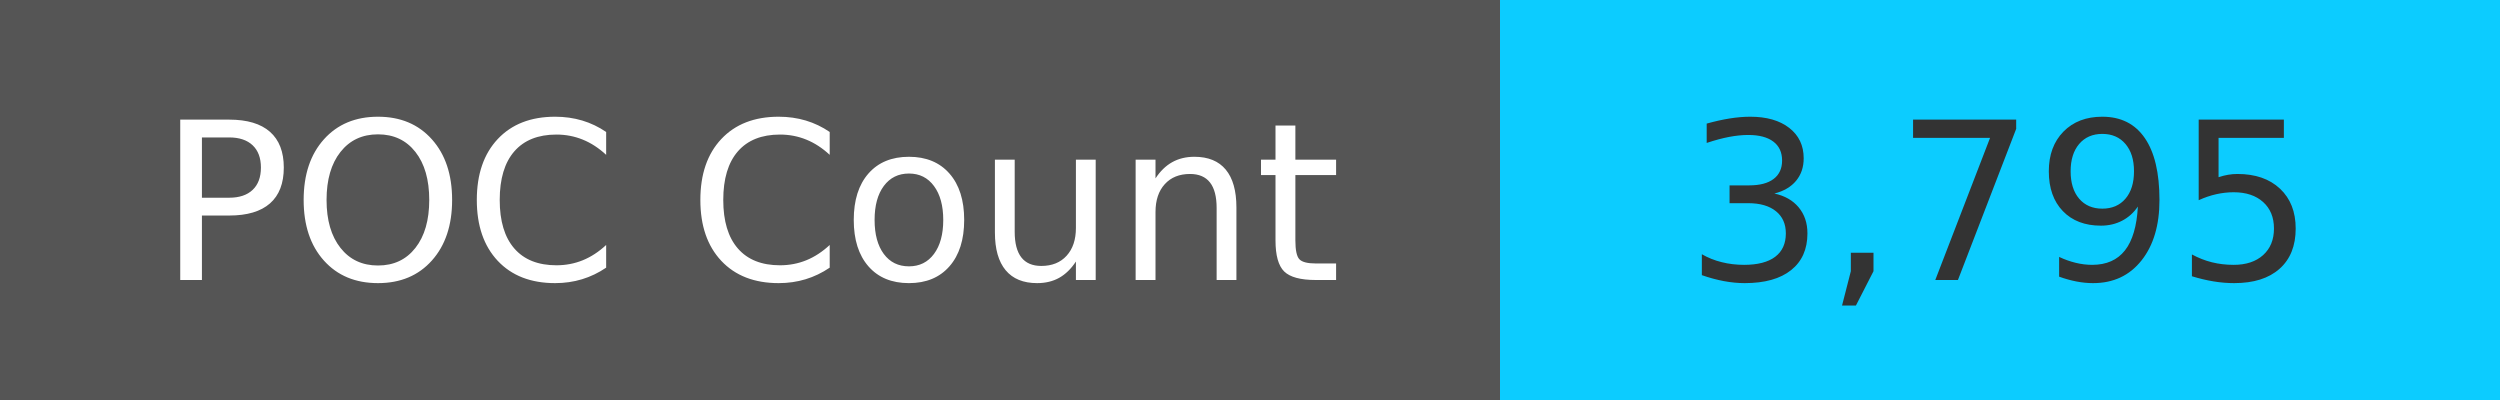
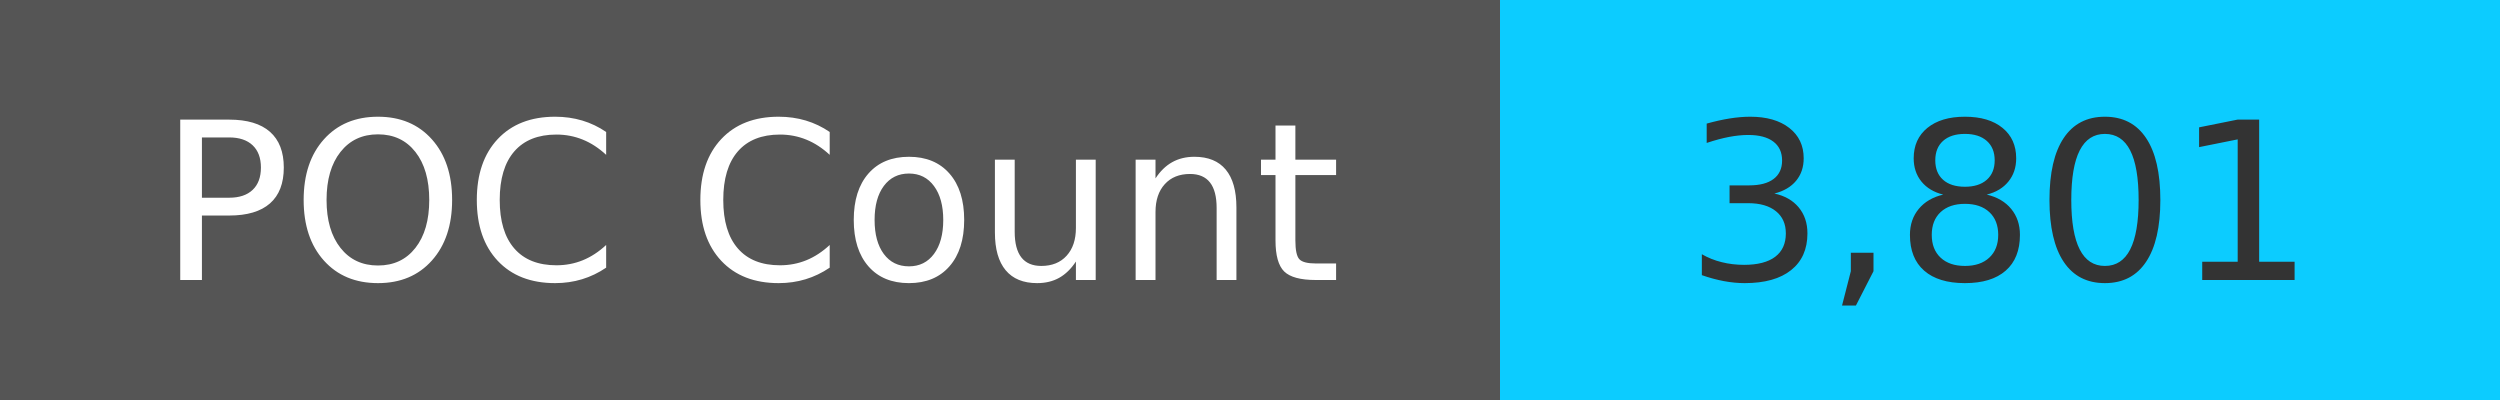
<svg xmlns="http://www.w3.org/2000/svg" width="125" height="20" role="img">
  <linearGradient id="s" x2="0" y2="100%">
    <stop offset="0" stop-color="#bbb" stop-opacity=".1" />
    <stop offset="1" stop-opacity=".1" />
  </linearGradient>
  <g>
    <rect width="75" height="20" fill="#555" />
    <rect x="75" width="267" height="20" fill="#0cccff" />
  </g>
  <g fill="#fff" text-anchor="middle" font-family="Verdana,Geneva,DejaVu Sans,sans-serif" text-rendering="geometricPrecision" font-size="110">
    <text x="375" y="140" transform="scale(.1)" fill="#fff">
            POC Count
        </text>
    <text x="1000" y="140" transform="scale(.1)" fill="#333">
-             3,795
+             3,801
        </text>
  </g>
</svg>
